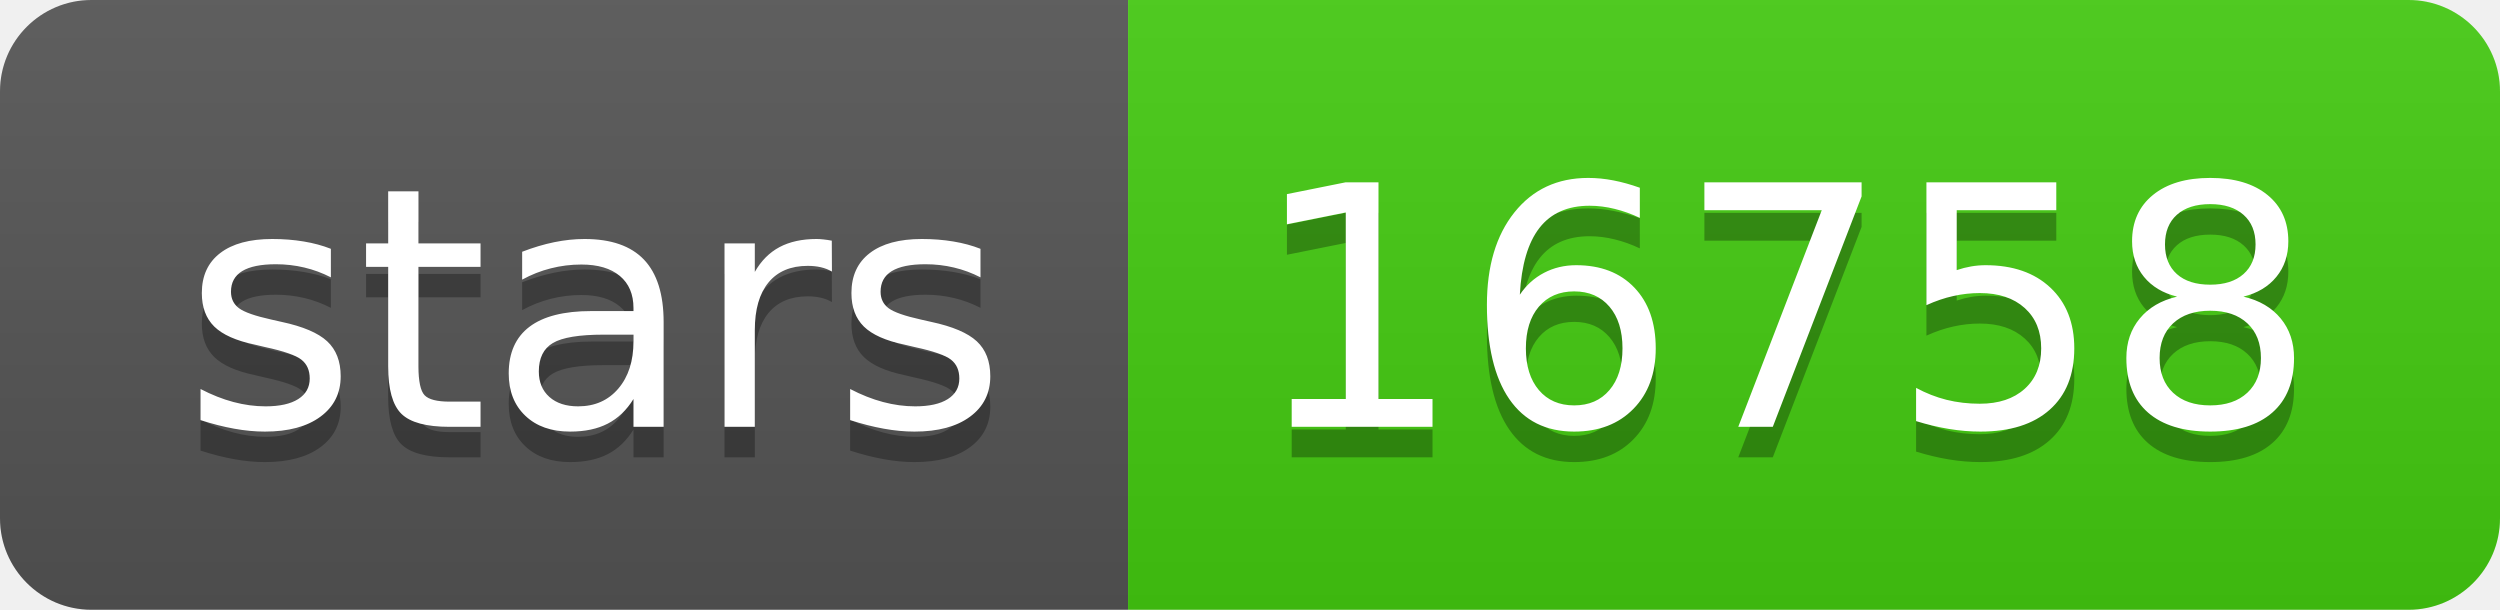
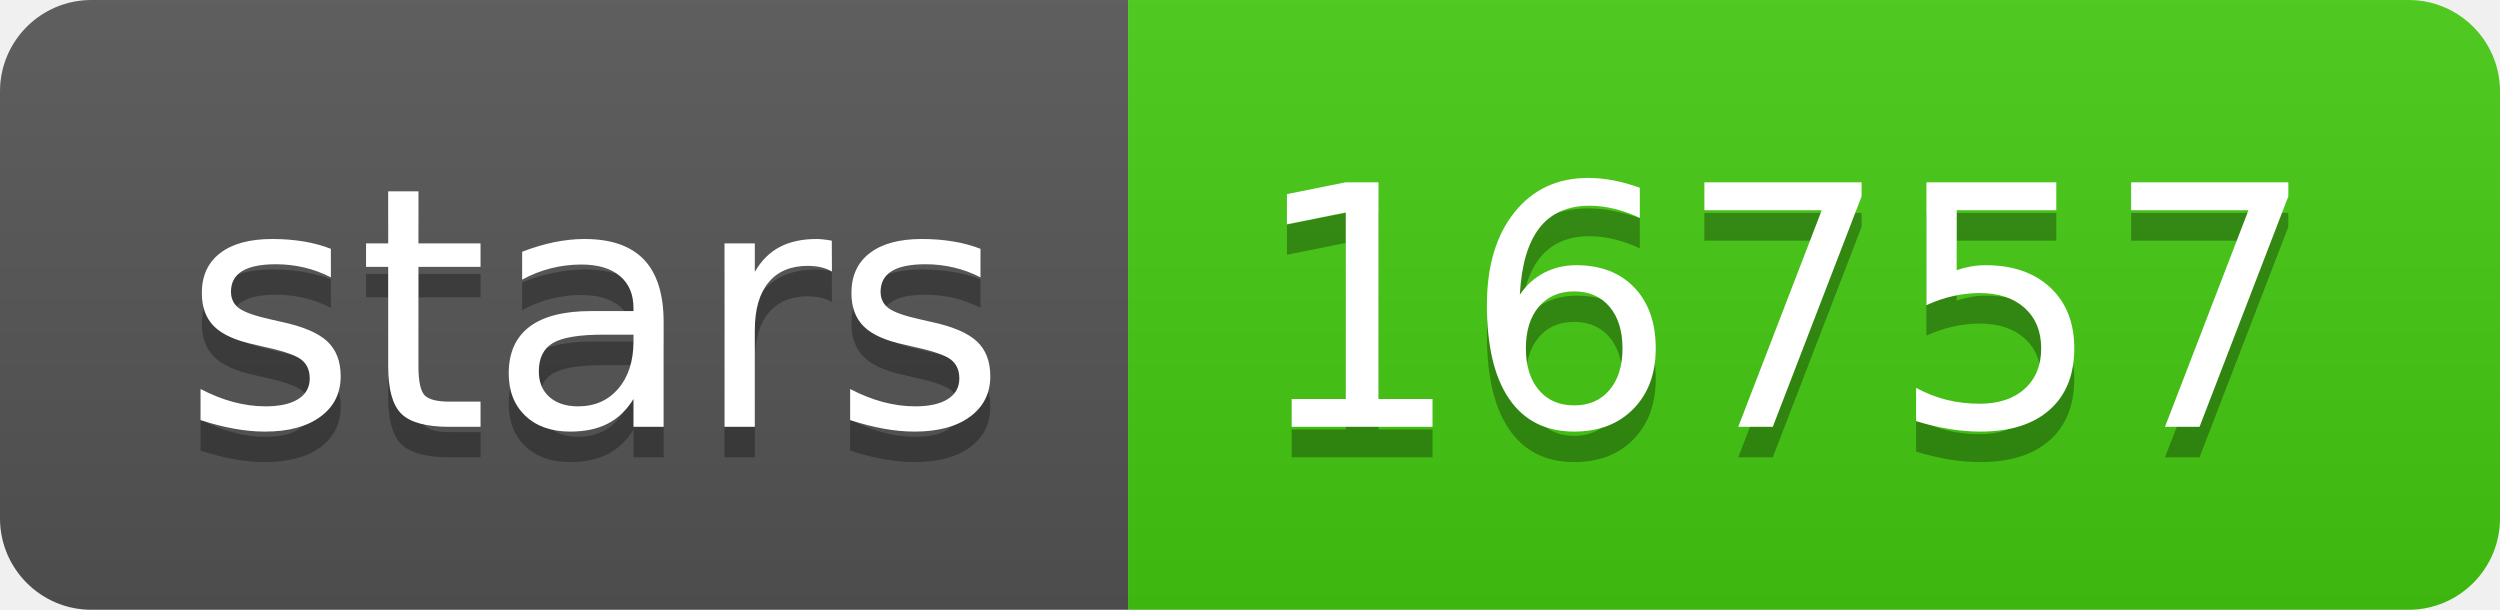
- <svg xmlns="http://www.w3.org/2000/svg" width="82" height="20" role="img" aria-label="stars: 16758">
+ <svg xmlns="http://www.w3.org/2000/svg" width="82" height="20" role="img" aria-label="stars: 16757">
  <linearGradient id="s" x2="0" y2="100%">
    <stop offset="0" stop-color="#bbb" stop-opacity=".1" />
    <stop offset="1" stop-opacity=".1" />
  </linearGradient>
  <clipPath id="r">
    <rect width="82" height="20" rx="3" fill="#fff" />
  </clipPath>
  <g clip-path="url(#r)">
    <rect width="37" height="20" fill="#555" />
    <rect x="37" width="45" height="20" fill="#4c1" />
    <rect width="82" height="20" fill="url(#s)" />
  </g>
  <g fill="#fff" text-anchor="middle" font-family="Verdana,Geneva,DejaVu Sans,sans-serif" text-rendering="geometricPrecision" font-size="110">
    <text aria-hidden="true" x="195" y="150" fill="#010101" fill-opacity=".3" transform="scale(.1)" textLength="270">stars</text>
    <text x="195" y="140" transform="scale(.1)" fill="#fff" textLength="270">stars</text>
-     <text aria-hidden="true" x="585" y="150" fill="#010101" fill-opacity=".3" transform="scale(.1)" textLength="350">16758</text>
-     <text x="585" y="140" transform="scale(.1)" fill="#fff" textLength="350">16758</text>
+     <text aria-hidden="true" x="585" y="150" fill="#010101" fill-opacity=".3" transform="scale(.1)" textLength="350">16757</text>
+     <text x="585" y="140" transform="scale(.1)" fill="#fff" textLength="350">16757</text>
  </g>
</svg>
